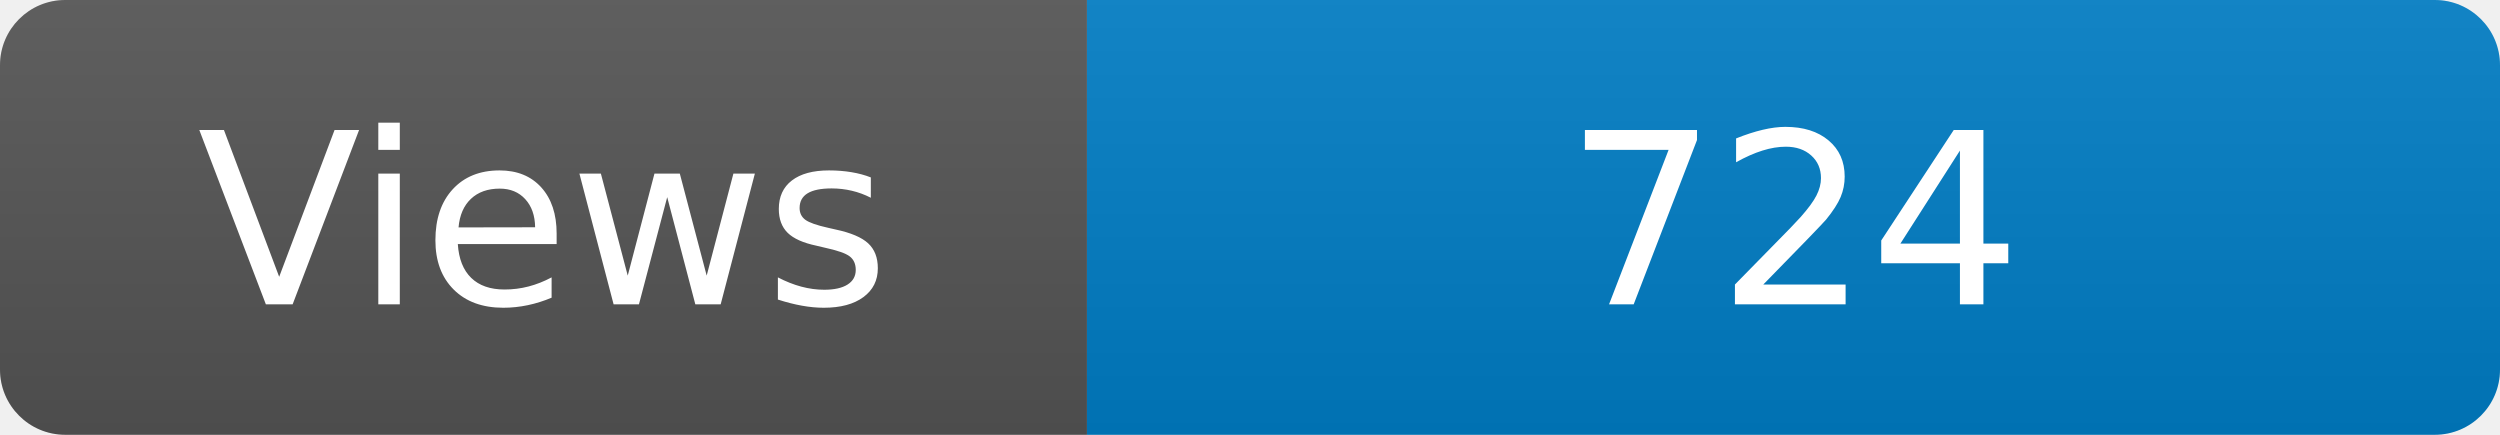
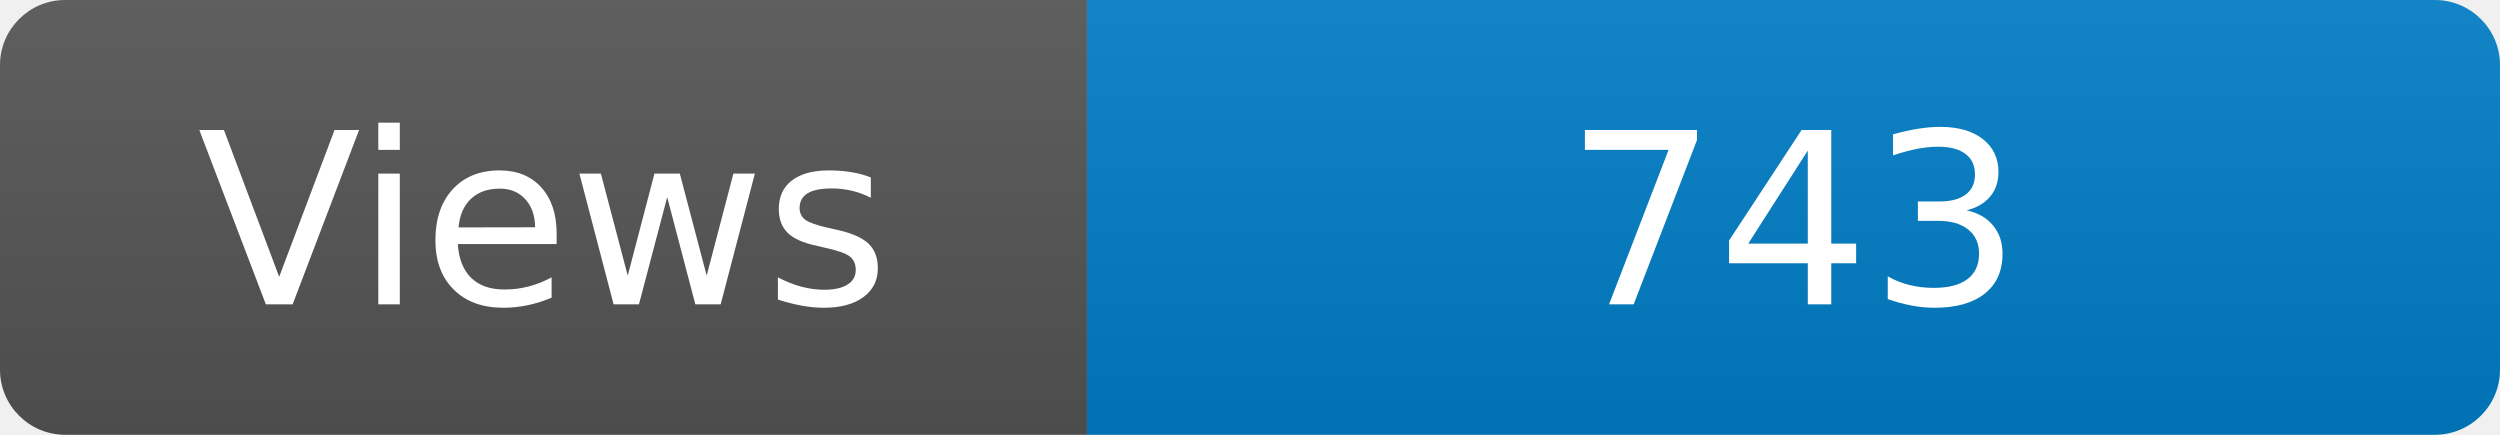
<svg xmlns="http://www.w3.org/2000/svg" width="115" height="20" role="img" aria-label="Maintained?: yes">
  <linearGradient id="s" x2="0" y2="100%">
    <stop offset="0" stop-color="#bbb" stop-opacity=".1" />
    <stop offset="1" stop-opacity=".1" />
  </linearGradient>
  <clipPath id="r">
    <rect width="115" height="20" rx="3" fill="#fff" />
  </clipPath>
  <g clip-path="url(#r)">
    <rect width="50" height="20" fill="#555" />
    <rect x="50" width="160" height="20" fill="#007ec6" />
    <rect width="115" height="20" fill="url(#s)" />
  </g>
  <g fill="#fff" text-anchor="middle" font-family="Verdana,Geneva,DejaVu Sans,sans-serif" font-size="110">
    <text x="250" y="140" transform="scale(.1)" fill="#fff">Views</text>
-     <text x="825" y="140" transform="scale(.1)" fill="#fff">724</text>
+     <text x="825" y="140" transform="scale(.1)" fill="#fff">743</text>
  </g>
</svg>
